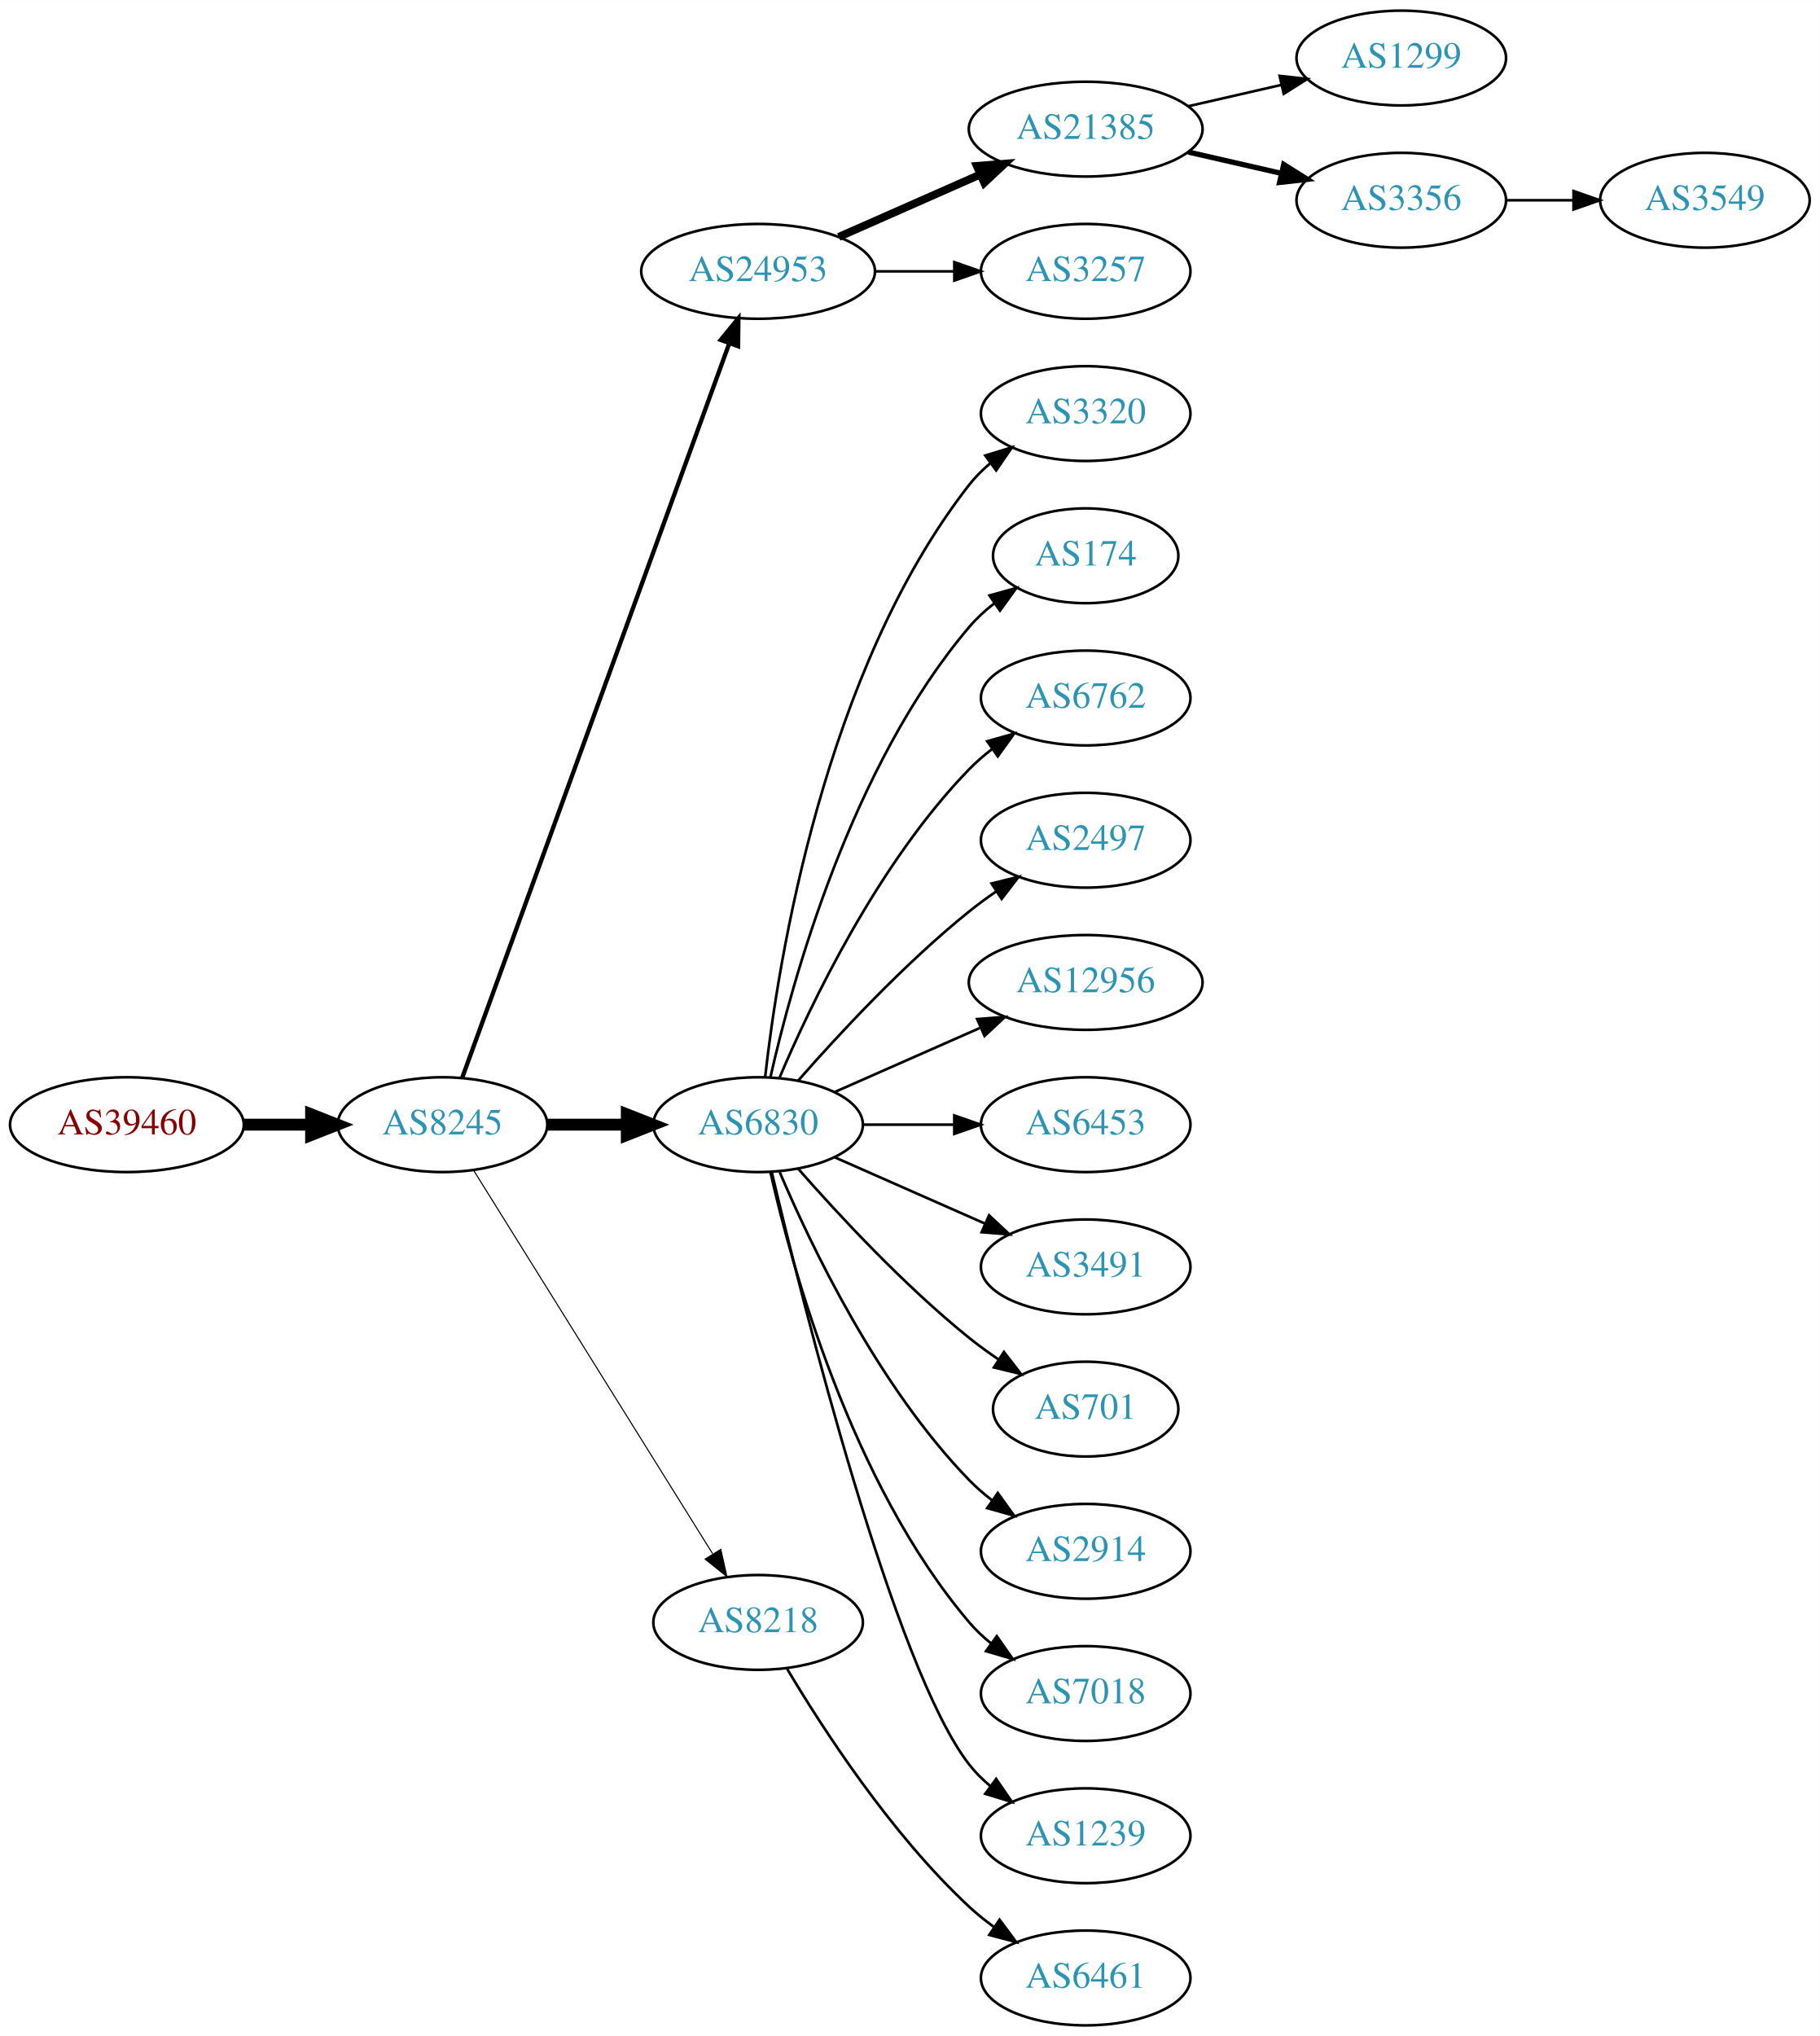
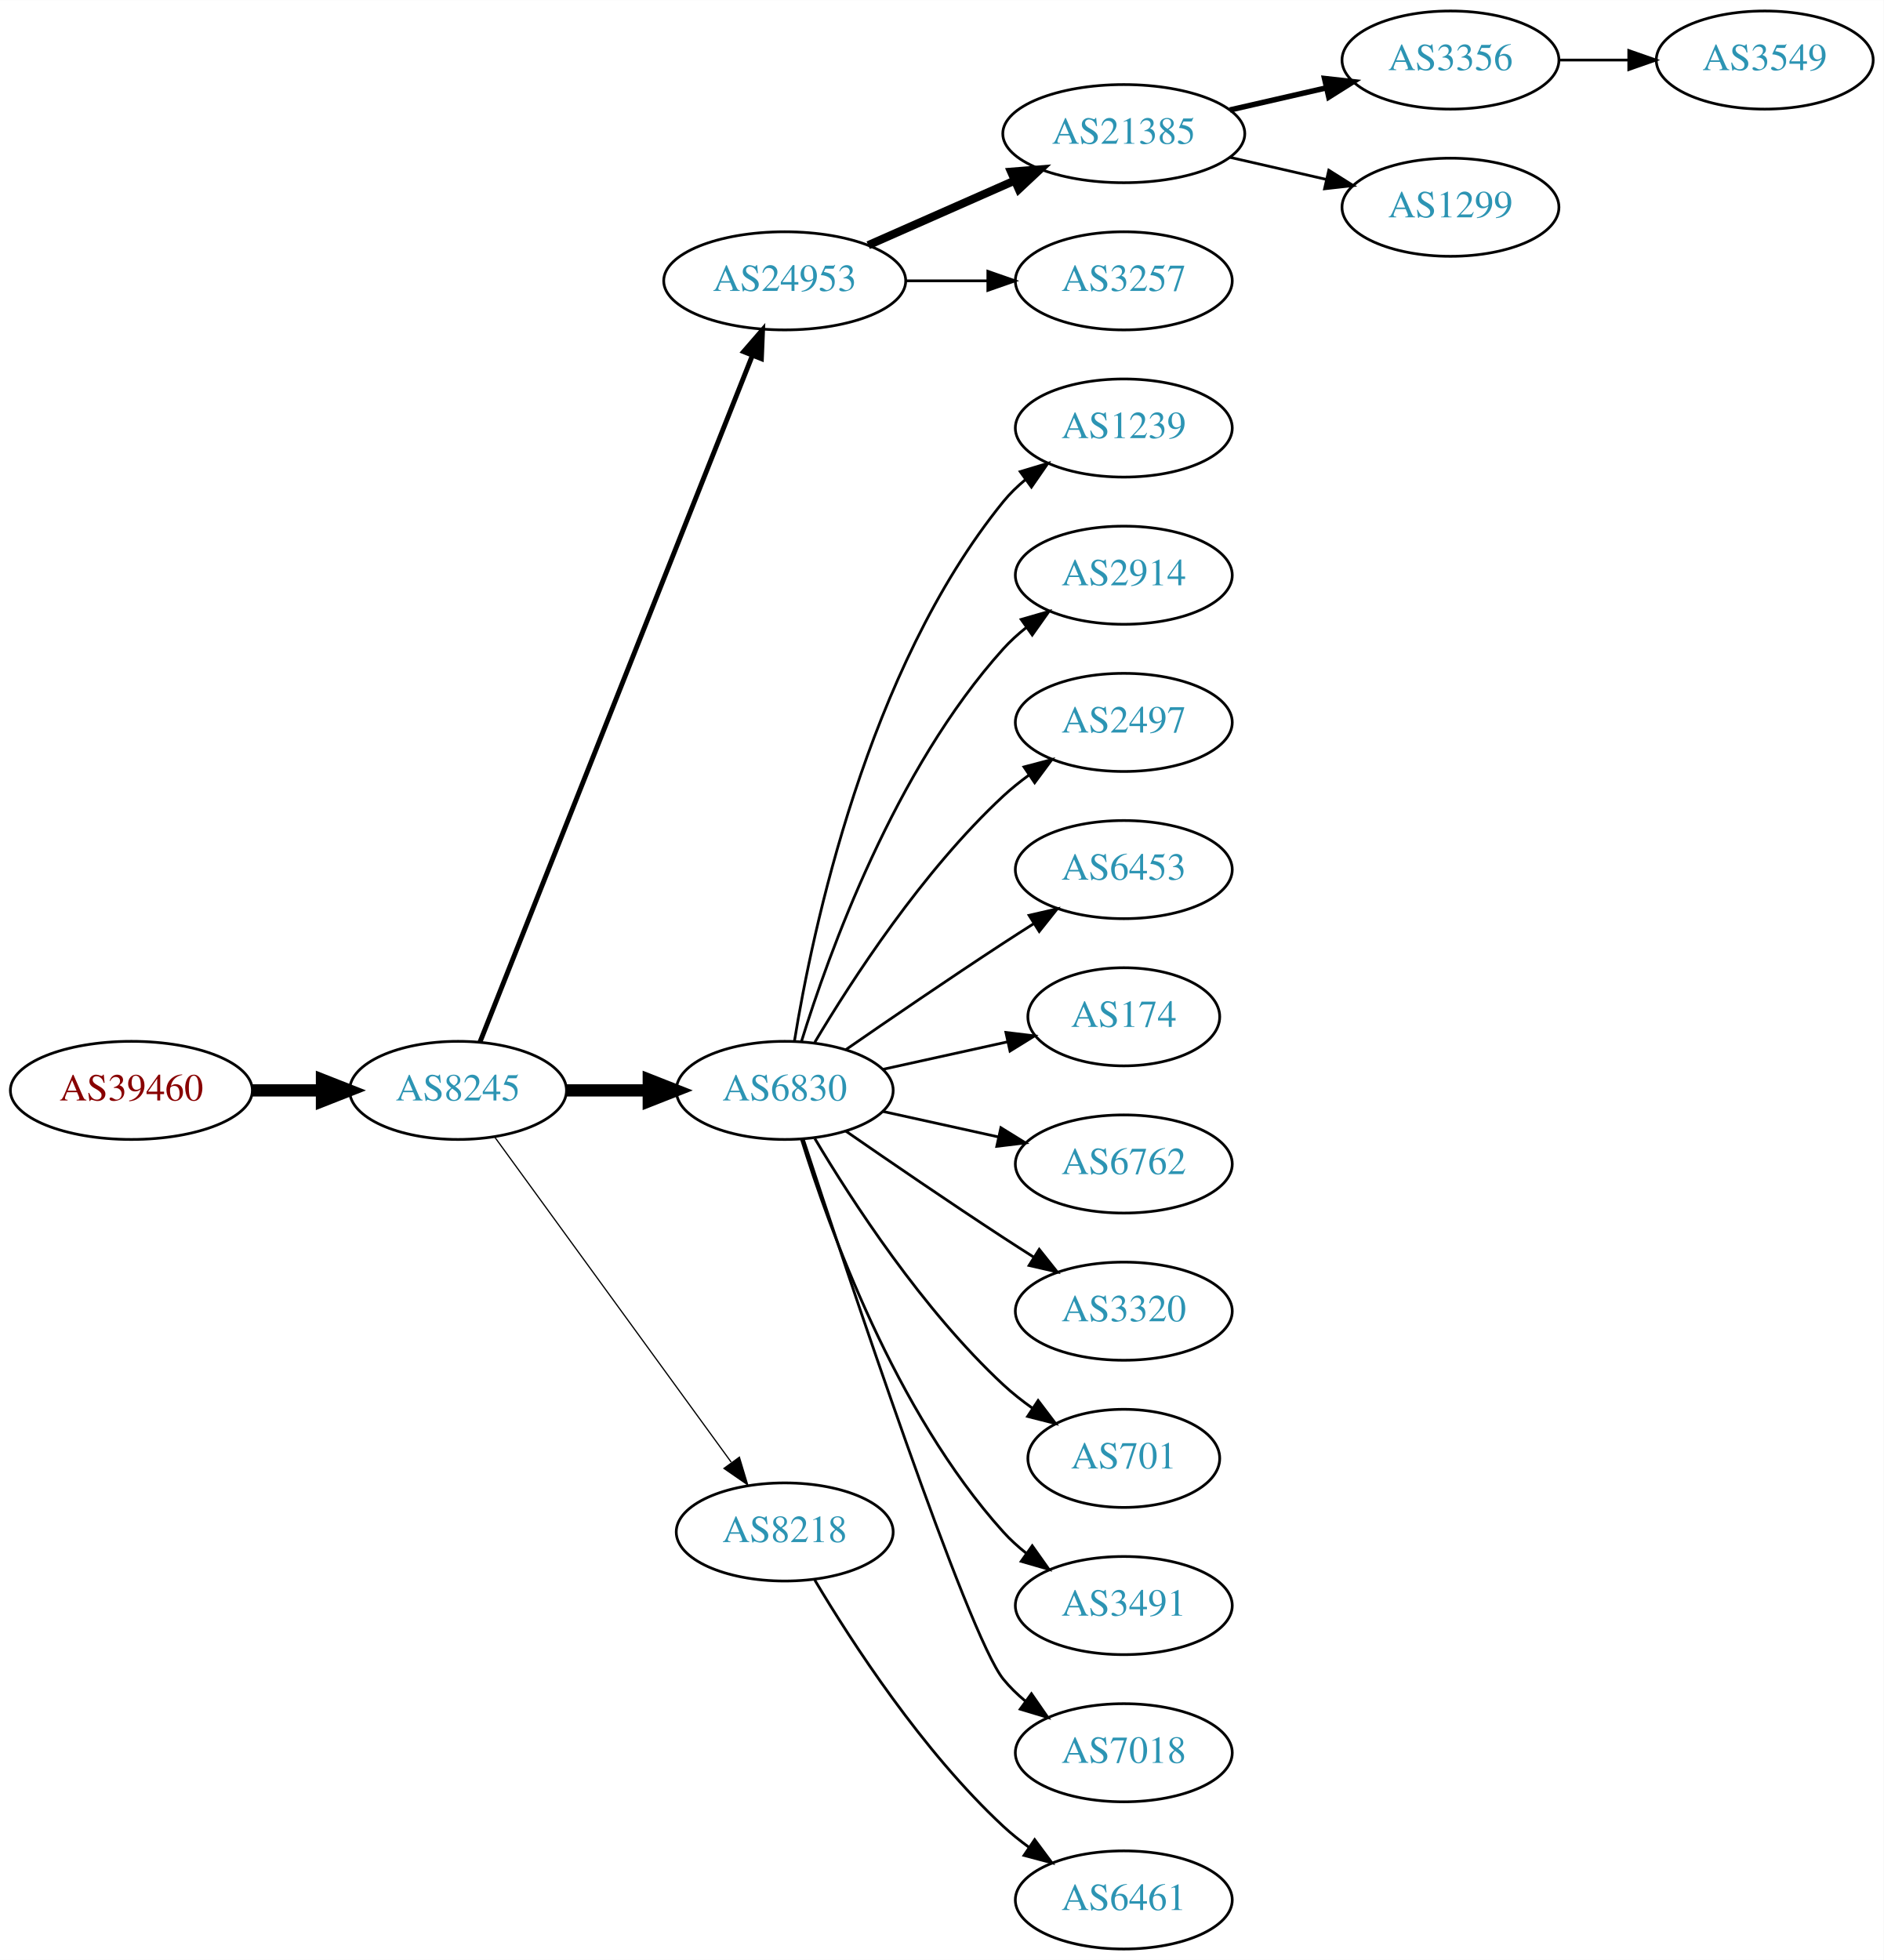
- <svg xmlns="http://www.w3.org/2000/svg" xmlns:xlink="http://www.w3.org/1999/xlink" width="691pt" height="773pt" viewBox="0.00 0.00 691.06 773.00">
-   <g id="graph0" class="graph" transform="scale(1 1) rotate(0) translate(4 769)">
-     <polygon fill="white" stroke="none" points="-4,4 -4,-769 687.055,-769 687.055,4 -4,4" />
+ <svg xmlns="http://www.w3.org/2000/svg" xmlns:xlink="http://www.w3.org/1999/xlink" width="691pt" height="719pt" viewBox="0.00 0.00 691.06 719.00">
+   <g id="graph0" class="graph" transform="scale(1 1) rotate(0) translate(4 715)">
+     <polygon fill="white" stroke="none" points="-4,4 -4,-715 687.055,-715 687.055,4 -4,4" />
    <g id="node1" class="node">
      <g id="a_node1">
        <a xlink:href="/asn/39460" xlink:title="AS39460 ~ Wien Kanal (WKN) [AT]">
-           <ellipse fill="#ffffff" stroke="black" cx="44.196" cy="-342" rx="44.393" ry="18" />
-           <text text-anchor="middle" x="44.196" y="-338.3" font-family="Times,serif" font-size="14.00" fill="#880000">AS39460</text>
+           <ellipse fill="#ffffff" stroke="black" cx="44.196" cy="-315" rx="44.393" ry="18" />
+           <text text-anchor="middle" x="44.196" y="-311.3" font-family="Times,serif" font-size="14.00" fill="#880000">AS39460</text>
        </a>
      </g>
    </g>
    <g id="node2" class="node">
      <g id="a_node2">
        <a xlink:href="/asn/8245" xlink:title="AS8245 ~ Video-Broadcast GmbH [AT]">
-           <ellipse fill="#ffffff" stroke="black" cx="164.039" cy="-342" rx="39.794" ry="18" />
-           <text text-anchor="middle" x="164.039" y="-338.3" font-family="Times,serif" font-size="14.00" fill="#2c94b3">AS8245</text>
+           <ellipse fill="#ffffff" stroke="black" cx="164.039" cy="-315" rx="39.794" ry="18" />
+           <text text-anchor="middle" x="164.039" y="-311.3" font-family="Times,serif" font-size="14.00" fill="#2c94b3">AS8245</text>
        </a>
      </g>
    </g>
    <g id="edge1" class="edge">
-       <path fill="none" stroke="black" stroke-width="4.5" d="M88.407,-342C96.72,-342 105.482,-342 113.965,-342" />
-       <polygon fill="black" stroke="black" stroke-width="4.5" points="114.123,-345.938 124.123,-342 114.123,-338.063 114.123,-345.938" />
+       <path fill="none" stroke="black" stroke-width="4.5" d="M88.407,-315C96.72,-315 105.482,-315 113.965,-315" />
+       <polygon fill="black" stroke="black" stroke-width="4.5" points="114.123,-318.938 124.123,-315 114.123,-311.063 114.123,-318.938" />
    </g>
    <g id="node3" class="node">
      <g id="a_node3">
        <a xlink:href="/asn/24953" xlink:title="AS24953 ~ AS MACRO: AS-24953 (customers) [AT]">
-           <ellipse fill="#ffffff" stroke="black" cx="283.881" cy="-666" rx="44.393" ry="18" />
-           <text text-anchor="middle" x="283.881" y="-662.3" font-family="Times,serif" font-size="14.00" fill="#2c94b3">AS24953</text>
+           <ellipse fill="#ffffff" stroke="black" cx="283.881" cy="-612" rx="44.393" ry="18" />
+           <text text-anchor="middle" x="283.881" y="-608.3" font-family="Times,serif" font-size="14.00" fill="#2c94b3">AS24953</text>
        </a>
      </g>
    </g>
    <g id="edge2" class="edge">
-       <path fill="none" stroke="black" stroke-width="1.636" d="M171.542,-359.881C191.099,-413.651 249.467,-574.129 272.941,-638.67" />
-       <polygon fill="black" stroke="black" stroke-width="1.636" points="269.69,-639.973 276.398,-648.174 276.269,-637.58 269.69,-639.973" />
+       <path fill="none" stroke="black" stroke-width="1.8" d="M172.057,-332.689C191.824,-382.507 248.066,-524.254 271.944,-584.436" />
+       <polygon fill="black" stroke="black" stroke-width="1.8" points="268.809,-586.024 275.75,-594.028 275.315,-583.442 268.809,-586.024" />
    </g>
    <g id="node4" class="node">
      <g id="a_node4">
        <a xlink:href="/asn/6830" xlink:title="AS6830 ~ LGI-UPC [AT]">
-           <ellipse fill="#ffffff" stroke="black" cx="283.881" cy="-342" rx="39.794" ry="18" />
-           <text text-anchor="middle" x="283.881" y="-338.3" font-family="Times,serif" font-size="14.00" fill="#2c94b3">AS6830</text>
+           <ellipse fill="#ffffff" stroke="black" cx="283.881" cy="-315" rx="39.794" ry="18" />
+           <text text-anchor="middle" x="283.881" y="-311.3" font-family="Times,serif" font-size="14.00" fill="#2c94b3">AS6830</text>
        </a>
      </g>
    </g>
    <g id="edge3" class="edge">
-       <path fill="none" stroke="black" stroke-width="4.5" d="M203.951,-342C213.505,-342 223.854,-342 233.817,-342" />
-       <polygon fill="black" stroke="black" stroke-width="4.5" points="234.009,-345.938 244.009,-342 234.009,-338.063 234.009,-345.938" />
+       <path fill="none" stroke="black" stroke-width="4.5" d="M203.951,-315C213.505,-315 223.854,-315 233.817,-315" />
+       <polygon fill="black" stroke="black" stroke-width="4.5" points="234.009,-318.938 244.009,-315 234.009,-311.063 234.009,-318.938" />
    </g>
    <g id="node5" class="node">
      <g id="a_node5">
        <a xlink:href="/asn/8218" xlink:title="AS8218 ~ legacy Neotelecoms [FR]">
          <ellipse fill="#ffffff" stroke="black" cx="283.881" cy="-153" rx="39.794" ry="18" />
          <text text-anchor="middle" x="283.881" y="-149.3" font-family="Times,serif" font-size="14.00" fill="#2c94b3">AS8218</text>
        </a>
      </g>
    </g>
    <g id="edge4" class="edge">
-       <path fill="none" stroke="black" stroke-width="0.409" d="M175.914,-324.558C196.697,-291.225 242.158,-218.314 266.586,-179.134" />
-       <polygon fill="black" stroke="black" stroke-width="0.409" points="269.711,-180.737 272.032,-170.4 263.771,-177.034 269.711,-180.737" />
+       <path fill="none" stroke="black" stroke-width="0.45" d="M177.427,-297.969C198.149,-269.483 239.952,-212.015 264.24,-178.626" />
+       <polygon fill="black" stroke="black" stroke-width="0.45" points="267.252,-180.436 270.304,-170.29 261.591,-176.318 267.252,-180.436" />
    </g>
    <g id="node6" class="node">
      <g id="a_node6">
        <a xlink:href="/asn/21385" xlink:title="AS21385 ~ Trusted Network GmbH [DE]">
-           <ellipse fill="#ffffff" stroke="black" cx="408.273" cy="-720" rx="44.393" ry="18" />
-           <text text-anchor="middle" x="408.273" y="-716.3" font-family="Times,serif" font-size="14.00" fill="#2c94b3">AS21385</text>
+           <ellipse fill="#ffffff" stroke="black" cx="408.273" cy="-666" rx="44.393" ry="18" />
+           <text text-anchor="middle" x="408.273" y="-662.3" font-family="Times,serif" font-size="14.00" fill="#2c94b3">AS21385</text>
        </a>
      </g>
    </g>
    <g id="edge5" class="edge">
-       <path fill="none" stroke="black" stroke-width="3" d="M314.509,-679.072C330.626,-686.183 350.766,-695.069 368.158,-702.742" />
-       <polygon fill="black" stroke="black" stroke-width="3" points="366.932,-706.027 377.494,-706.861 369.758,-699.622 366.932,-706.027" />
+       <path fill="none" stroke="black" stroke-width="3" d="M314.509,-625.072C330.626,-632.183 350.766,-641.069 368.158,-648.742" />
+       <polygon fill="black" stroke="black" stroke-width="3" points="366.932,-652.027 377.494,-652.861 369.758,-645.622 366.932,-652.027" />
    </g>
    <g id="node7" class="node">
      <g id="a_node7">
        <a xlink:href="/asn/3257" xlink:title="AS3257 ~ GTT [DE]">
-           <ellipse fill="#ffffff" stroke="black" cx="408.273" cy="-666" rx="39.794" ry="18" />
-           <text text-anchor="middle" x="408.273" y="-662.3" font-family="Times,serif" font-size="14.00" fill="#2c94b3">AS3257</text>
+           <ellipse fill="#ffffff" stroke="black" cx="408.273" cy="-612" rx="39.794" ry="18" />
+           <text text-anchor="middle" x="408.273" y="-608.3" font-family="Times,serif" font-size="14.00" fill="#2c94b3">AS3257</text>
        </a>
      </g>
    </g>
    <g id="edge6" class="edge">
-       <path fill="none" stroke="black" d="M328.377,-666C338.066,-666 348.403,-666 358.295,-666" />
-       <polygon fill="black" stroke="black" points="358.398,-669.5 368.398,-666 358.398,-662.5 358.398,-669.5" />
-     </g>
-     <g id="node10" class="node">
-       <g id="a_node10">
-         <a xlink:href="/asn/3320" xlink:title="AS3320 ~ DTAG [DE]">
-           <ellipse fill="#ffffff" stroke="black" cx="408.273" cy="-612" rx="39.794" ry="18" />
-           <text text-anchor="middle" x="408.273" y="-608.3" font-family="Times,serif" font-size="14.00" fill="#2c94b3">AS3320</text>
-         </a>
-       </g>
-     </g>
-     <g id="edge9" class="edge">
-       <path fill="none" stroke="black" d="M286.56,-360.129C291.391,-403.368 308.732,-514.216 364.077,-585 366.392,-587.961 369.129,-590.683 372.084,-593.164" />
-       <polygon fill="black" stroke="black" points="370.14,-596.078 380.275,-599.165 374.278,-590.432 370.14,-596.078" />
+       <path fill="none" stroke="black" d="M328.377,-612C338.066,-612 348.403,-612 358.295,-612" />
+       <polygon fill="black" stroke="black" points="358.398,-615.5 368.398,-612 358.398,-608.5 358.398,-615.5" />
    </g>
    <g id="node11" class="node">
      <g id="a_node11">
-         <a xlink:href="/asn/174" xlink:title="AS174 ~ Cogent Communications [US]">
-           <ellipse fill="#ffffff" stroke="black" cx="408.273" cy="-558" rx="35.194" ry="18" />
-           <text text-anchor="middle" x="408.273" y="-554.3" font-family="Times,serif" font-size="14.00" fill="#2c94b3">AS174</text>
+         <a xlink:href="/asn/1239" xlink:title="AS1239 ~ Sprint [US]">
+           <ellipse fill="#ffffff" stroke="black" cx="408.273" cy="-558" rx="39.794" ry="18" />
+           <text text-anchor="middle" x="408.273" y="-554.3" font-family="Times,serif" font-size="14.00" fill="#2c94b3">AS1239</text>
        </a>
      </g>
    </g>
    <g id="edge10" class="edge">
-       <path fill="none" stroke="black" d="M288.575,-360.075C296.715,-396.148 319.148,-478.14 364.077,-531 366.848,-534.26 370.114,-537.252 373.589,-539.961" />
-       <polygon fill="black" stroke="black" points="371.733,-542.932 381.943,-545.761 375.725,-537.182 371.733,-542.932" />
+       <path fill="none" stroke="black" d="M287.462,-333.178C293.917,-372.997 313.988,-469.286 364.077,-531 366.446,-533.918 369.219,-536.612 372.196,-539.075" />
+       <polygon fill="black" stroke="black" points="370.271,-542.003 380.418,-545.052 374.387,-536.341 370.271,-542.003" />
    </g>
    <g id="node12" class="node">
      <g id="a_node12">
-         <a xlink:href="/asn/6762" xlink:title="AS6762 ~ TELECOM ITALIA SPARKLE S.p.A. [IT]">
+         <a xlink:href="/asn/2914" xlink:title="AS2914 ~ NTT America, Inc. [US]">
          <ellipse fill="#ffffff" stroke="black" cx="408.273" cy="-504" rx="39.794" ry="18" />
-           <text text-anchor="middle" x="408.273" y="-500.3" font-family="Times,serif" font-size="14.00" fill="#2c94b3">AS6762</text>
+           <text text-anchor="middle" x="408.273" y="-500.3" font-family="Times,serif" font-size="14.00" fill="#2c94b3">AS2914</text>
        </a>
      </g>
    </g>
    <g id="edge11" class="edge">
-       <path fill="none" stroke="black" d="M292.072,-359.975C303.839,-387.682 329.413,-441.348 364.077,-477 366.697,-479.695 369.638,-482.239 372.721,-484.608" />
-       <polygon fill="black" stroke="black" points="370.887,-487.597 381.089,-490.455 374.896,-481.859 370.887,-487.597" />
+       <path fill="none" stroke="black" d="M290.019,-332.94C299.922,-364.979 324.259,-432.812 364.077,-477 366.593,-479.792 369.465,-482.401 372.504,-484.812" />
+       <polygon fill="black" stroke="black" points="370.633,-487.776 380.812,-490.715 374.687,-482.07 370.633,-487.776" />
    </g>
    <g id="node13" class="node">
      <g id="a_node13">
        <a xlink:href="/asn/2497" xlink:title="AS2497 ~ Internet Initiative Japan Inc. [JP]">
          <ellipse fill="#ffffff" stroke="black" cx="408.273" cy="-450" rx="39.794" ry="18" />
          <text text-anchor="middle" x="408.273" y="-446.3" font-family="Times,serif" font-size="14.00" fill="#2c94b3">AS2497</text>
        </a>
      </g>
    </g>
    <g id="edge12" class="edge">
-       <path fill="none" stroke="black" d="M299.033,-358.663C314.135,-375.894 339.256,-403.024 364.077,-423 367.333,-425.62 370.858,-428.192 374.442,-430.646" />
-       <polygon fill="black" stroke="black" points="372.53,-433.577 382.815,-436.121 376.361,-427.719 372.53,-433.577" />
+       <path fill="none" stroke="black" d="M294.927,-332.671C308.498,-355.472 334.43,-395.472 364.077,-423 366.984,-425.699 370.197,-428.28 373.521,-430.703" />
+       <polygon fill="black" stroke="black" points="371.656,-433.667 381.899,-436.375 375.58,-427.87 371.656,-433.667" />
    </g>
    <g id="node14" class="node">
      <g id="a_node14">
-         <a xlink:href="/asn/12956" xlink:title="AS12956 ~ TELXIUS [ES]">
-           <ellipse fill="#ffffff" stroke="black" cx="408.273" cy="-396" rx="44.393" ry="18" />
-           <text text-anchor="middle" x="408.273" y="-392.3" font-family="Times,serif" font-size="14.00" fill="#2c94b3">AS12956</text>
+         <a xlink:href="/asn/6453" xlink:title="AS6453 ~ TATA COMMUNICATIONS (AMERICA) INC [US]">
+           <ellipse fill="#ffffff" stroke="black" cx="408.273" cy="-396" rx="39.794" ry="18" />
+           <text text-anchor="middle" x="408.273" y="-392.3" font-family="Times,serif" font-size="14.00" fill="#2c94b3">AS6453</text>
        </a>
      </g>
    </g>
    <g id="edge13" class="edge">
-       <path fill="none" stroke="black" d="M312.96,-354.389C329.276,-361.587 350.087,-370.769 368.007,-378.675" />
-       <polygon fill="black" stroke="black" points="367.056,-382.081 377.618,-382.916 369.881,-375.677 367.056,-382.081" />
+       <path fill="none" stroke="black" d="M306.238,-329.901C322.089,-340.877 344.292,-356.079 364.077,-369 367.659,-371.339 371.43,-373.759 375.19,-376.144" />
+       <polygon fill="black" stroke="black" points="373.523,-379.231 383.851,-381.596 377.252,-373.307 373.523,-379.231" />
    </g>
    <g id="node15" class="node">
      <g id="a_node15">
-         <a xlink:href="/asn/6453" xlink:title="AS6453 ~ TATA COMMUNICATIONS (AMERICA) INC [US]">
-           <ellipse fill="#ffffff" stroke="black" cx="408.273" cy="-342" rx="39.794" ry="18" />
-           <text text-anchor="middle" x="408.273" y="-338.3" font-family="Times,serif" font-size="14.00" fill="#2c94b3">AS6453</text>
+         <a xlink:href="/asn/174" xlink:title="AS174 ~ Cogent Communications [US]">
+           <ellipse fill="#ffffff" stroke="black" cx="408.273" cy="-342" rx="35.194" ry="18" />
+           <text text-anchor="middle" x="408.273" y="-338.3" font-family="Times,serif" font-size="14.00" fill="#2c94b3">AS174</text>
        </a>
      </g>
    </g>
    <g id="edge14" class="edge">
-       <path fill="none" stroke="black" d="M323.607,-342C334.545,-342 346.596,-342 358.062,-342" />
-       <polygon fill="black" stroke="black" points="358.38,-345.5 368.38,-342 358.38,-338.5 358.38,-345.5" />
+       <path fill="none" stroke="black" d="M319.954,-322.737C334.187,-325.877 350.742,-329.529 365.586,-332.804" />
+       <polygon fill="black" stroke="black" points="365.021,-336.263 375.54,-335 366.529,-329.428 365.021,-336.263" />
    </g>
    <g id="node16" class="node">
      <g id="a_node16">
-         <a xlink:href="/asn/3491" xlink:title="AS3491 ~ PCCW Global, Inc. [US]">
+         <a xlink:href="/asn/6762" xlink:title="AS6762 ~ TELECOM ITALIA SPARKLE S.p.A. [IT]">
          <ellipse fill="#ffffff" stroke="black" cx="408.273" cy="-288" rx="39.794" ry="18" />
-           <text text-anchor="middle" x="408.273" y="-284.3" font-family="Times,serif" font-size="14.00" fill="#2c94b3">AS3491</text>
+           <text text-anchor="middle" x="408.273" y="-284.3" font-family="Times,serif" font-size="14.00" fill="#2c94b3">AS6762</text>
        </a>
      </g>
    </g>
    <g id="edge15" class="edge">
-       <path fill="none" stroke="black" d="M312.96,-329.611C329.908,-322.134 351.706,-312.517 370.075,-304.412" />
-       <polygon fill="black" stroke="black" points="371.589,-307.57 379.325,-300.331 368.763,-301.166 371.589,-307.57" />
+       <path fill="none" stroke="black" d="M319.954,-307.263C333.141,-304.354 348.321,-301.005 362.287,-297.924" />
+       <polygon fill="black" stroke="black" points="363.184,-301.31 372.196,-295.738 361.676,-294.475 363.184,-301.31" />
    </g>
    <g id="node17" class="node">
      <g id="a_node17">
-         <a xlink:href="/asn/701" xlink:title="AS701 ~ UUNET [US]">
-           <ellipse fill="#ffffff" stroke="black" cx="408.273" cy="-234" rx="35.194" ry="18" />
-           <text text-anchor="middle" x="408.273" y="-230.3" font-family="Times,serif" font-size="14.00" fill="#2c94b3">AS701</text>
+         <a xlink:href="/asn/3320" xlink:title="AS3320 ~ DTAG [DE]">
+           <ellipse fill="#ffffff" stroke="black" cx="408.273" cy="-234" rx="39.794" ry="18" />
+           <text text-anchor="middle" x="408.273" y="-230.3" font-family="Times,serif" font-size="14.00" fill="#2c94b3">AS3320</text>
        </a>
      </g>
    </g>
    <g id="edge16" class="edge">
-       <path fill="none" stroke="black" d="M299.033,-325.337C314.135,-308.106 339.256,-280.976 364.077,-261 367.582,-258.179 371.4,-255.413 375.268,-252.792" />
-       <polygon fill="black" stroke="black" points="377.226,-255.694 383.714,-247.318 373.419,-249.82 377.226,-255.694" />
+       <path fill="none" stroke="black" d="M306.238,-300.099C322.089,-289.123 344.292,-273.921 364.077,-261 367.659,-258.661 371.43,-256.241 375.19,-253.856" />
+       <polygon fill="black" stroke="black" points="377.252,-256.693 383.851,-248.404 373.523,-250.769 377.252,-256.693" />
    </g>
    <g id="node18" class="node">
      <g id="a_node18">
-         <a xlink:href="/asn/2914" xlink:title="AS2914 ~ NTT America, Inc. [US]">
-           <ellipse fill="#ffffff" stroke="black" cx="408.273" cy="-180" rx="39.794" ry="18" />
-           <text text-anchor="middle" x="408.273" y="-176.3" font-family="Times,serif" font-size="14.00" fill="#2c94b3">AS2914</text>
+         <a xlink:href="/asn/701" xlink:title="AS701 ~ UUNET [US]">
+           <ellipse fill="#ffffff" stroke="black" cx="408.273" cy="-180" rx="35.194" ry="18" />
+           <text text-anchor="middle" x="408.273" y="-176.3" font-family="Times,serif" font-size="14.00" fill="#2c94b3">AS701</text>
        </a>
      </g>
    </g>
    <g id="edge17" class="edge">
-       <path fill="none" stroke="black" d="M292.072,-324.025C303.839,-296.318 329.413,-242.652 364.077,-207 366.697,-204.305 369.638,-201.761 372.721,-199.392" />
-       <polygon fill="black" stroke="black" points="374.896,-202.141 381.089,-193.545 370.887,-196.403 374.896,-202.141" />
+       <path fill="none" stroke="black" d="M294.927,-297.329C308.498,-274.528 334.43,-234.528 364.077,-207 367.374,-203.939 371.067,-201.028 374.868,-198.328" />
+       <polygon fill="black" stroke="black" points="376.842,-201.219 383.249,-192.78 372.979,-195.381 376.842,-201.219" />
    </g>
    <g id="node19" class="node">
      <g id="a_node19">
-         <a xlink:href="/asn/7018" xlink:title="AS7018 ~ AT&amp;T Services, Inc. [US]">
+         <a xlink:href="/asn/3491" xlink:title="AS3491 ~ PCCW Global, Inc. [US]">
          <ellipse fill="#ffffff" stroke="black" cx="408.273" cy="-126" rx="39.794" ry="18" />
-           <text text-anchor="middle" x="408.273" y="-122.3" font-family="Times,serif" font-size="14.00" fill="#2c94b3">AS7018</text>
+           <text text-anchor="middle" x="408.273" y="-122.3" font-family="Times,serif" font-size="14.00" fill="#2c94b3">AS3491</text>
        </a>
      </g>
    </g>
    <g id="edge18" class="edge">
-       <path fill="none" stroke="black" d="M288.575,-323.925C296.715,-287.852 319.148,-205.86 364.077,-153 366.511,-150.136 369.328,-147.479 372.333,-145.039" />
-       <polygon fill="black" stroke="black" points="374.521,-147.776 380.593,-139.094 370.432,-142.095 374.521,-147.776" />
+       <path fill="none" stroke="black" d="M290.019,-297.06C299.922,-265.021 324.259,-197.188 364.077,-153 366.593,-150.208 369.465,-147.599 372.504,-145.188" />
+       <polygon fill="black" stroke="black" points="374.687,-147.93 380.812,-139.285 370.633,-142.224 374.687,-147.93" />
    </g>
    <g id="node20" class="node">
      <g id="a_node20">
-         <a xlink:href="/asn/1239" xlink:title="AS1239 ~ Sprint [US]">
+         <a xlink:href="/asn/7018" xlink:title="AS7018 ~ AT&amp;T Services, Inc. [US]">
          <ellipse fill="#ffffff" stroke="black" cx="408.273" cy="-72" rx="39.794" ry="18" />
-           <text text-anchor="middle" x="408.273" y="-68.3" font-family="Times,serif" font-size="14.00" fill="#2c94b3">AS1239</text>
+           <text text-anchor="middle" x="408.273" y="-68.3" font-family="Times,serif" font-size="14.00" fill="#2c94b3">AS7018</text>
        </a>
      </g>
    </g>
    <g id="edge19" class="edge">
-       <path fill="none" stroke="black" d="M289.021,-324.129C300.804,-274.377 335.516,-135.528 364.077,-99 366.392,-96.039 369.129,-93.317 372.084,-90.836" />
-       <polygon fill="black" stroke="black" points="374.278,-93.568 380.275,-84.835 370.14,-87.922 374.278,-93.568" />
-     </g>
-     <g id="node22" class="node">
-       <g id="a_node22">
+       <path fill="none" stroke="black" d="M290.694,-297.12C306.675,-248.279 350.957,-115.165 364.077,-99 366.446,-96.082 369.219,-93.388 372.196,-90.925" />
+       <polygon fill="black" stroke="black" points="374.387,-93.659 380.418,-84.948 370.271,-87.997 374.387,-93.659" />
+     </g>
+     <g id="node21" class="node">
+       <g id="a_node21">
        <a xlink:href="/asn/6461" xlink:title="AS6461 ~ Zayo Bandwidth [US]">
          <ellipse fill="#ffffff" stroke="black" cx="408.273" cy="-18" rx="39.794" ry="18" />
          <text text-anchor="middle" x="408.273" y="-14.3" font-family="Times,serif" font-size="14.00" fill="#2c94b3">AS6461</text>
        </a>
      </g>
    </g>
-     <g id="edge21" class="edge">
+     <g id="edge20" class="edge">
      <path fill="none" stroke="black" d="M294.927,-135.329C308.498,-112.528 334.43,-72.528 364.077,-45 366.984,-42.301 370.197,-39.72 373.521,-37.297" />
      <polygon fill="black" stroke="black" points="375.58,-40.13 381.899,-31.625 371.656,-34.333 375.58,-40.13" />
    </g>
    <g id="node8" class="node">
      <g id="a_node8">
-         <a xlink:href="/asn/1299" xlink:title="AS1299 ~ Telia Carrier [EU]">
-           <ellipse fill="#ffffff" stroke="black" cx="528.116" cy="-747" rx="39.794" ry="18" />
-           <text text-anchor="middle" x="528.116" y="-743.3" font-family="Times,serif" font-size="14.00" fill="#2c94b3">AS1299</text>
-         </a>
-       </g>
-     </g>
-     <g id="edge7" class="edge">
-       <path fill="none" stroke="black" d="M447.208,-728.692C458.449,-731.267 470.861,-734.111 482.485,-736.774" />
-       <polygon fill="black" stroke="black" points="481.917,-740.235 492.446,-739.057 483.481,-733.412 481.917,-740.235" />
-     </g>
-     <g id="node9" class="node">
-       <g id="a_node9">
        <a xlink:href="/asn/3356" xlink:title="AS3356 ~ Level 3 Parent, LLC [US]">
          <ellipse fill="#ffffff" stroke="black" cx="528.116" cy="-693" rx="39.794" ry="18" />
          <text text-anchor="middle" x="528.116" y="-689.3" font-family="Times,serif" font-size="14.00" fill="#2c94b3">AS3356</text>
        </a>
      </g>
    </g>
+     <g id="edge7" class="edge">
+       <path fill="none" stroke="black" stroke-width="2" d="M447.208,-674.692C458.449,-677.267 470.861,-680.111 482.485,-682.774" />
+       <polygon fill="black" stroke="black" stroke-width="2" points="481.917,-686.235 492.446,-685.057 483.481,-679.412 481.917,-686.235" />
+     </g>
+     <g id="node9" class="node">
+       <g id="a_node9">
+         <a xlink:href="/asn/1299" xlink:title="AS1299 ~ Telia Carrier [EU]">
+           <ellipse fill="#ffffff" stroke="black" cx="528.116" cy="-639" rx="39.794" ry="18" />
+           <text text-anchor="middle" x="528.116" y="-635.3" font-family="Times,serif" font-size="14.00" fill="#2c94b3">AS1299</text>
+         </a>
+       </g>
+     </g>
    <g id="edge8" class="edge">
-       <path fill="none" stroke="black" stroke-width="2" d="M447.208,-711.308C458.449,-708.733 470.861,-705.889 482.485,-703.226" />
-       <polygon fill="black" stroke="black" stroke-width="2" points="483.481,-706.588 492.446,-700.943 481.917,-699.765 483.481,-706.588" />
-     </g>
-     <g id="node21" class="node">
-       <g id="a_node21">
+       <path fill="none" stroke="black" d="M447.208,-657.308C458.449,-654.733 470.861,-651.889 482.485,-649.226" />
+       <polygon fill="black" stroke="black" points="483.481,-652.588 492.446,-646.943 481.917,-645.765 483.481,-652.588" />
+     </g>
+     <g id="node10" class="node">
+       <g id="a_node10">
        <a xlink:href="/asn/3549" xlink:title="AS3549 ~ Level 3 Parent, LLC [US]">
          <ellipse fill="#ffffff" stroke="black" cx="643.409" cy="-693" rx="39.794" ry="18" />
          <text text-anchor="middle" x="643.409" y="-689.3" font-family="Times,serif" font-size="14.00" fill="#2c94b3">AS3549</text>
        </a>
      </g>
    </g>
-     <g id="edge20" class="edge">
+     <g id="edge9" class="edge">
      <path fill="none" stroke="black" d="M567.788,-693C575.991,-693 584.755,-693 593.287,-693" />
      <polygon fill="black" stroke="black" points="593.526,-696.5 603.526,-693 593.526,-689.5 593.526,-696.5" />
    </g>
  </g>
</svg>
